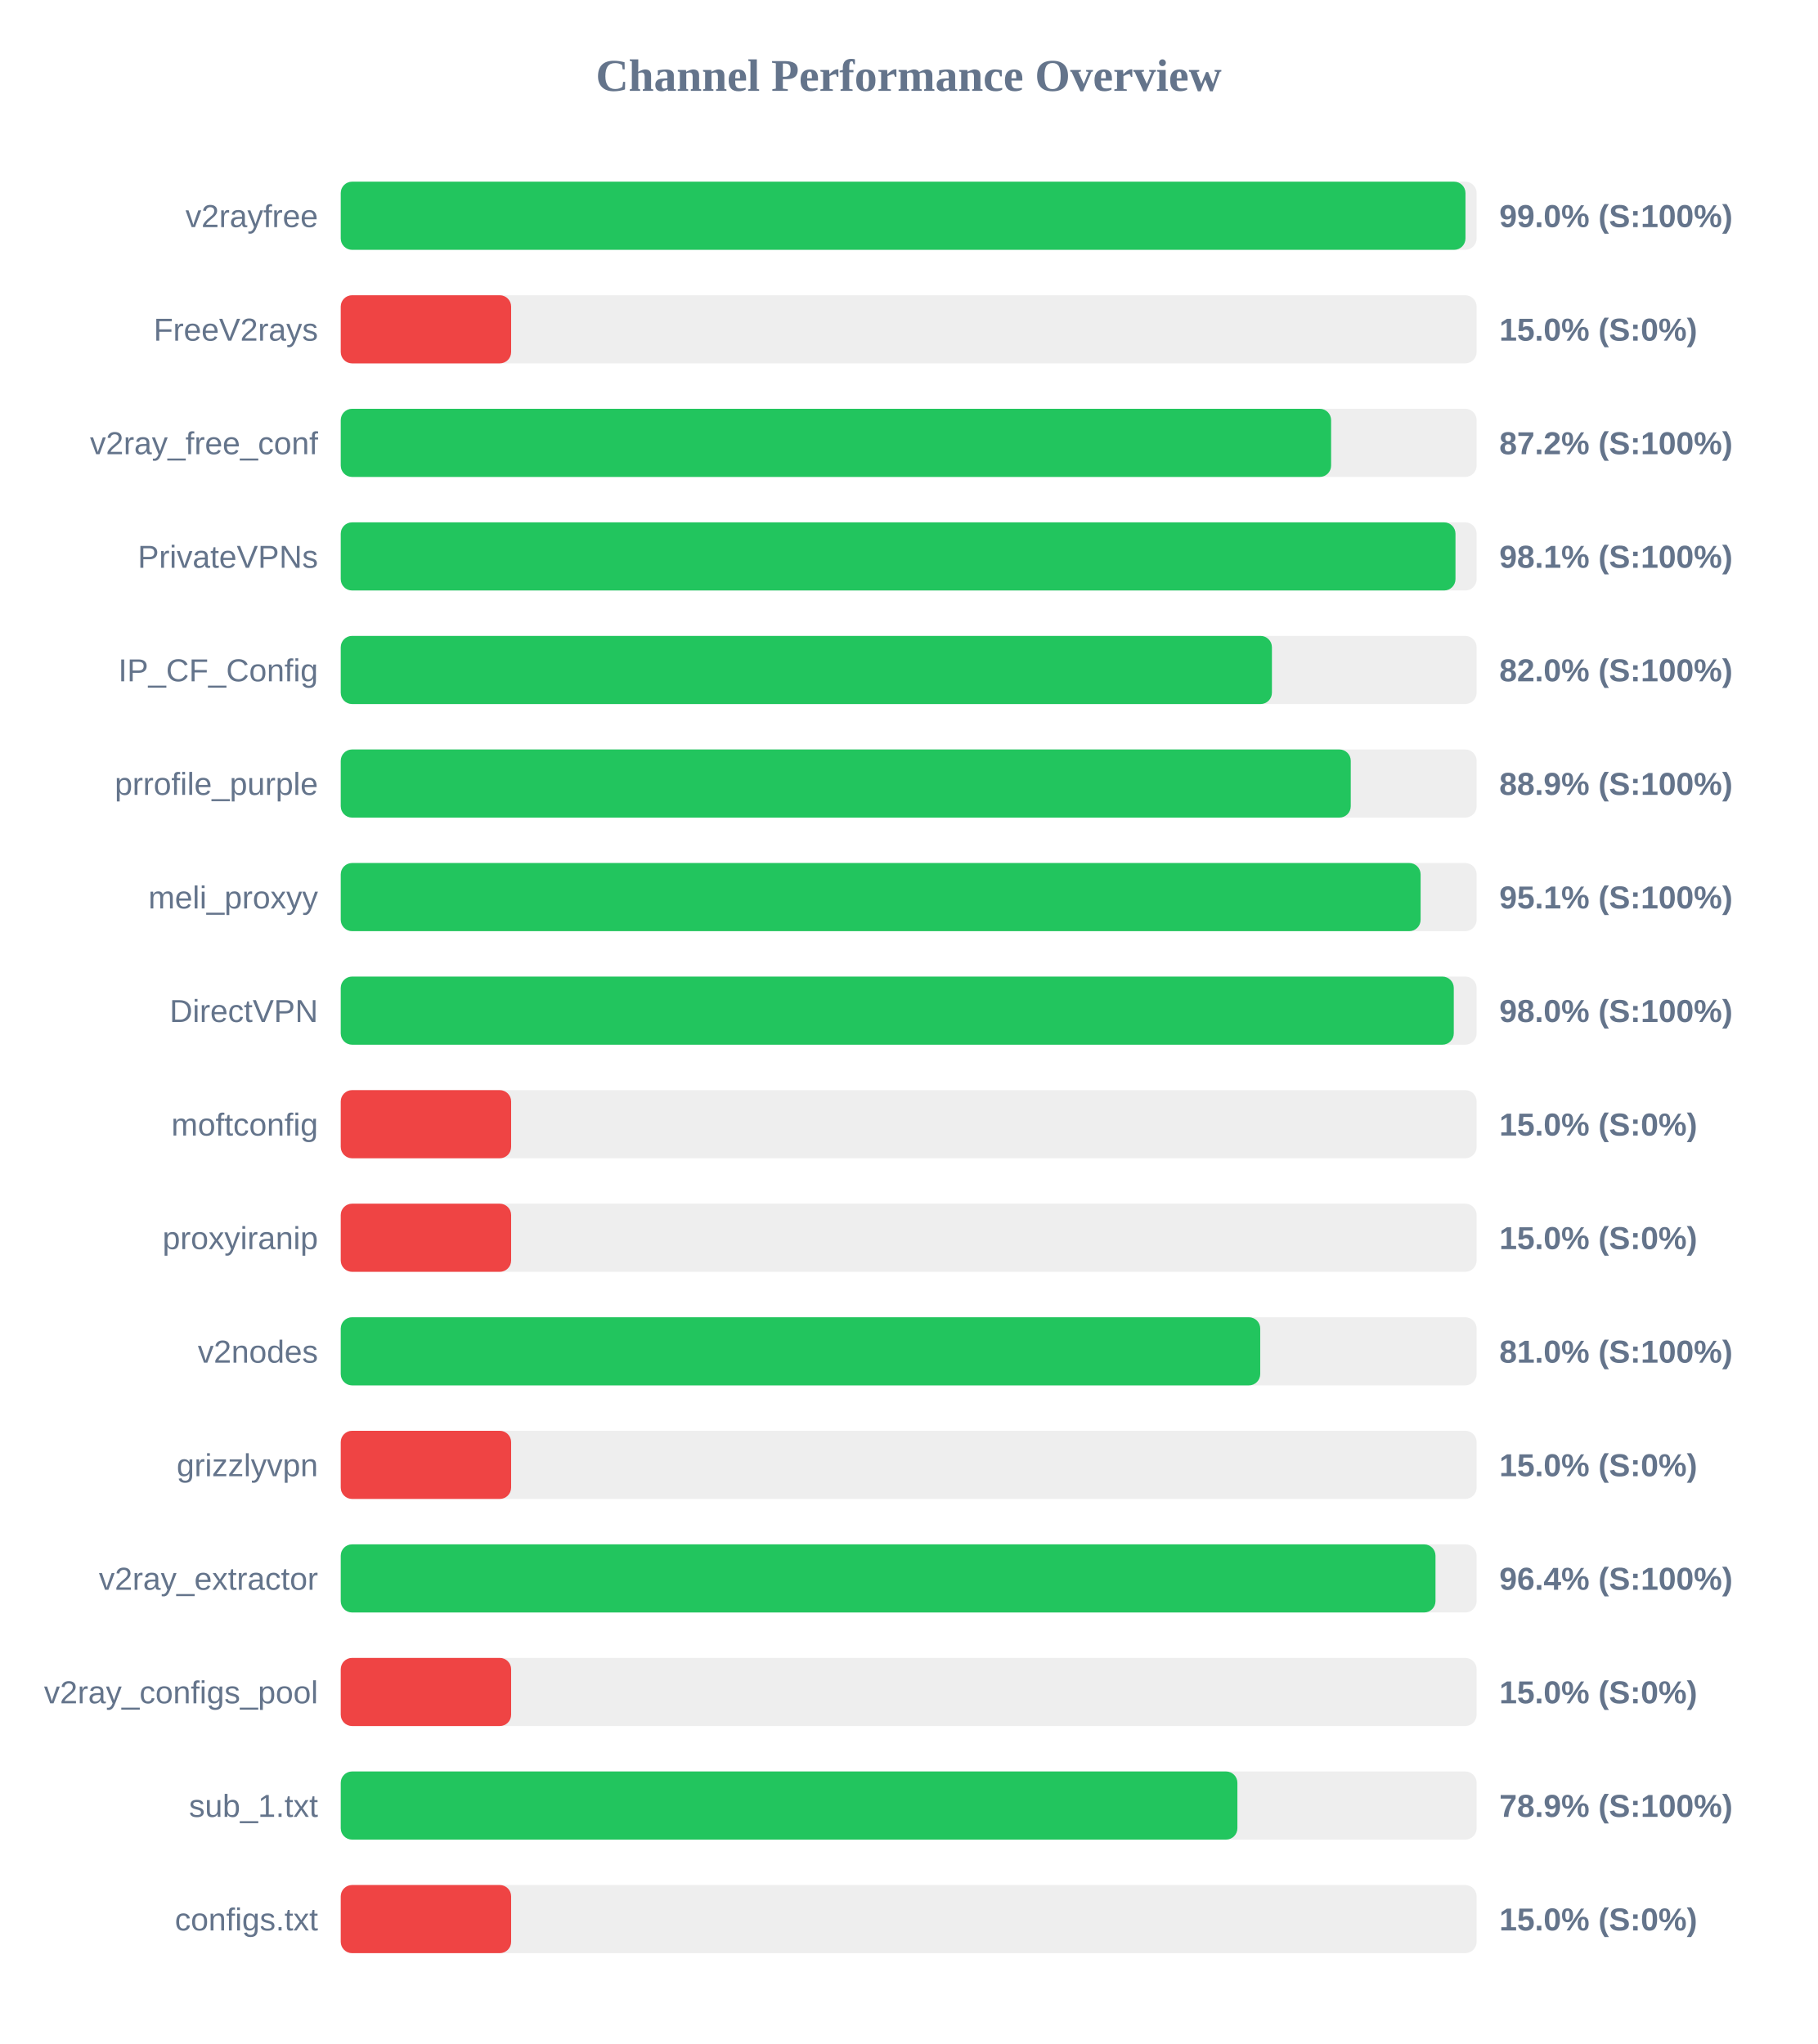
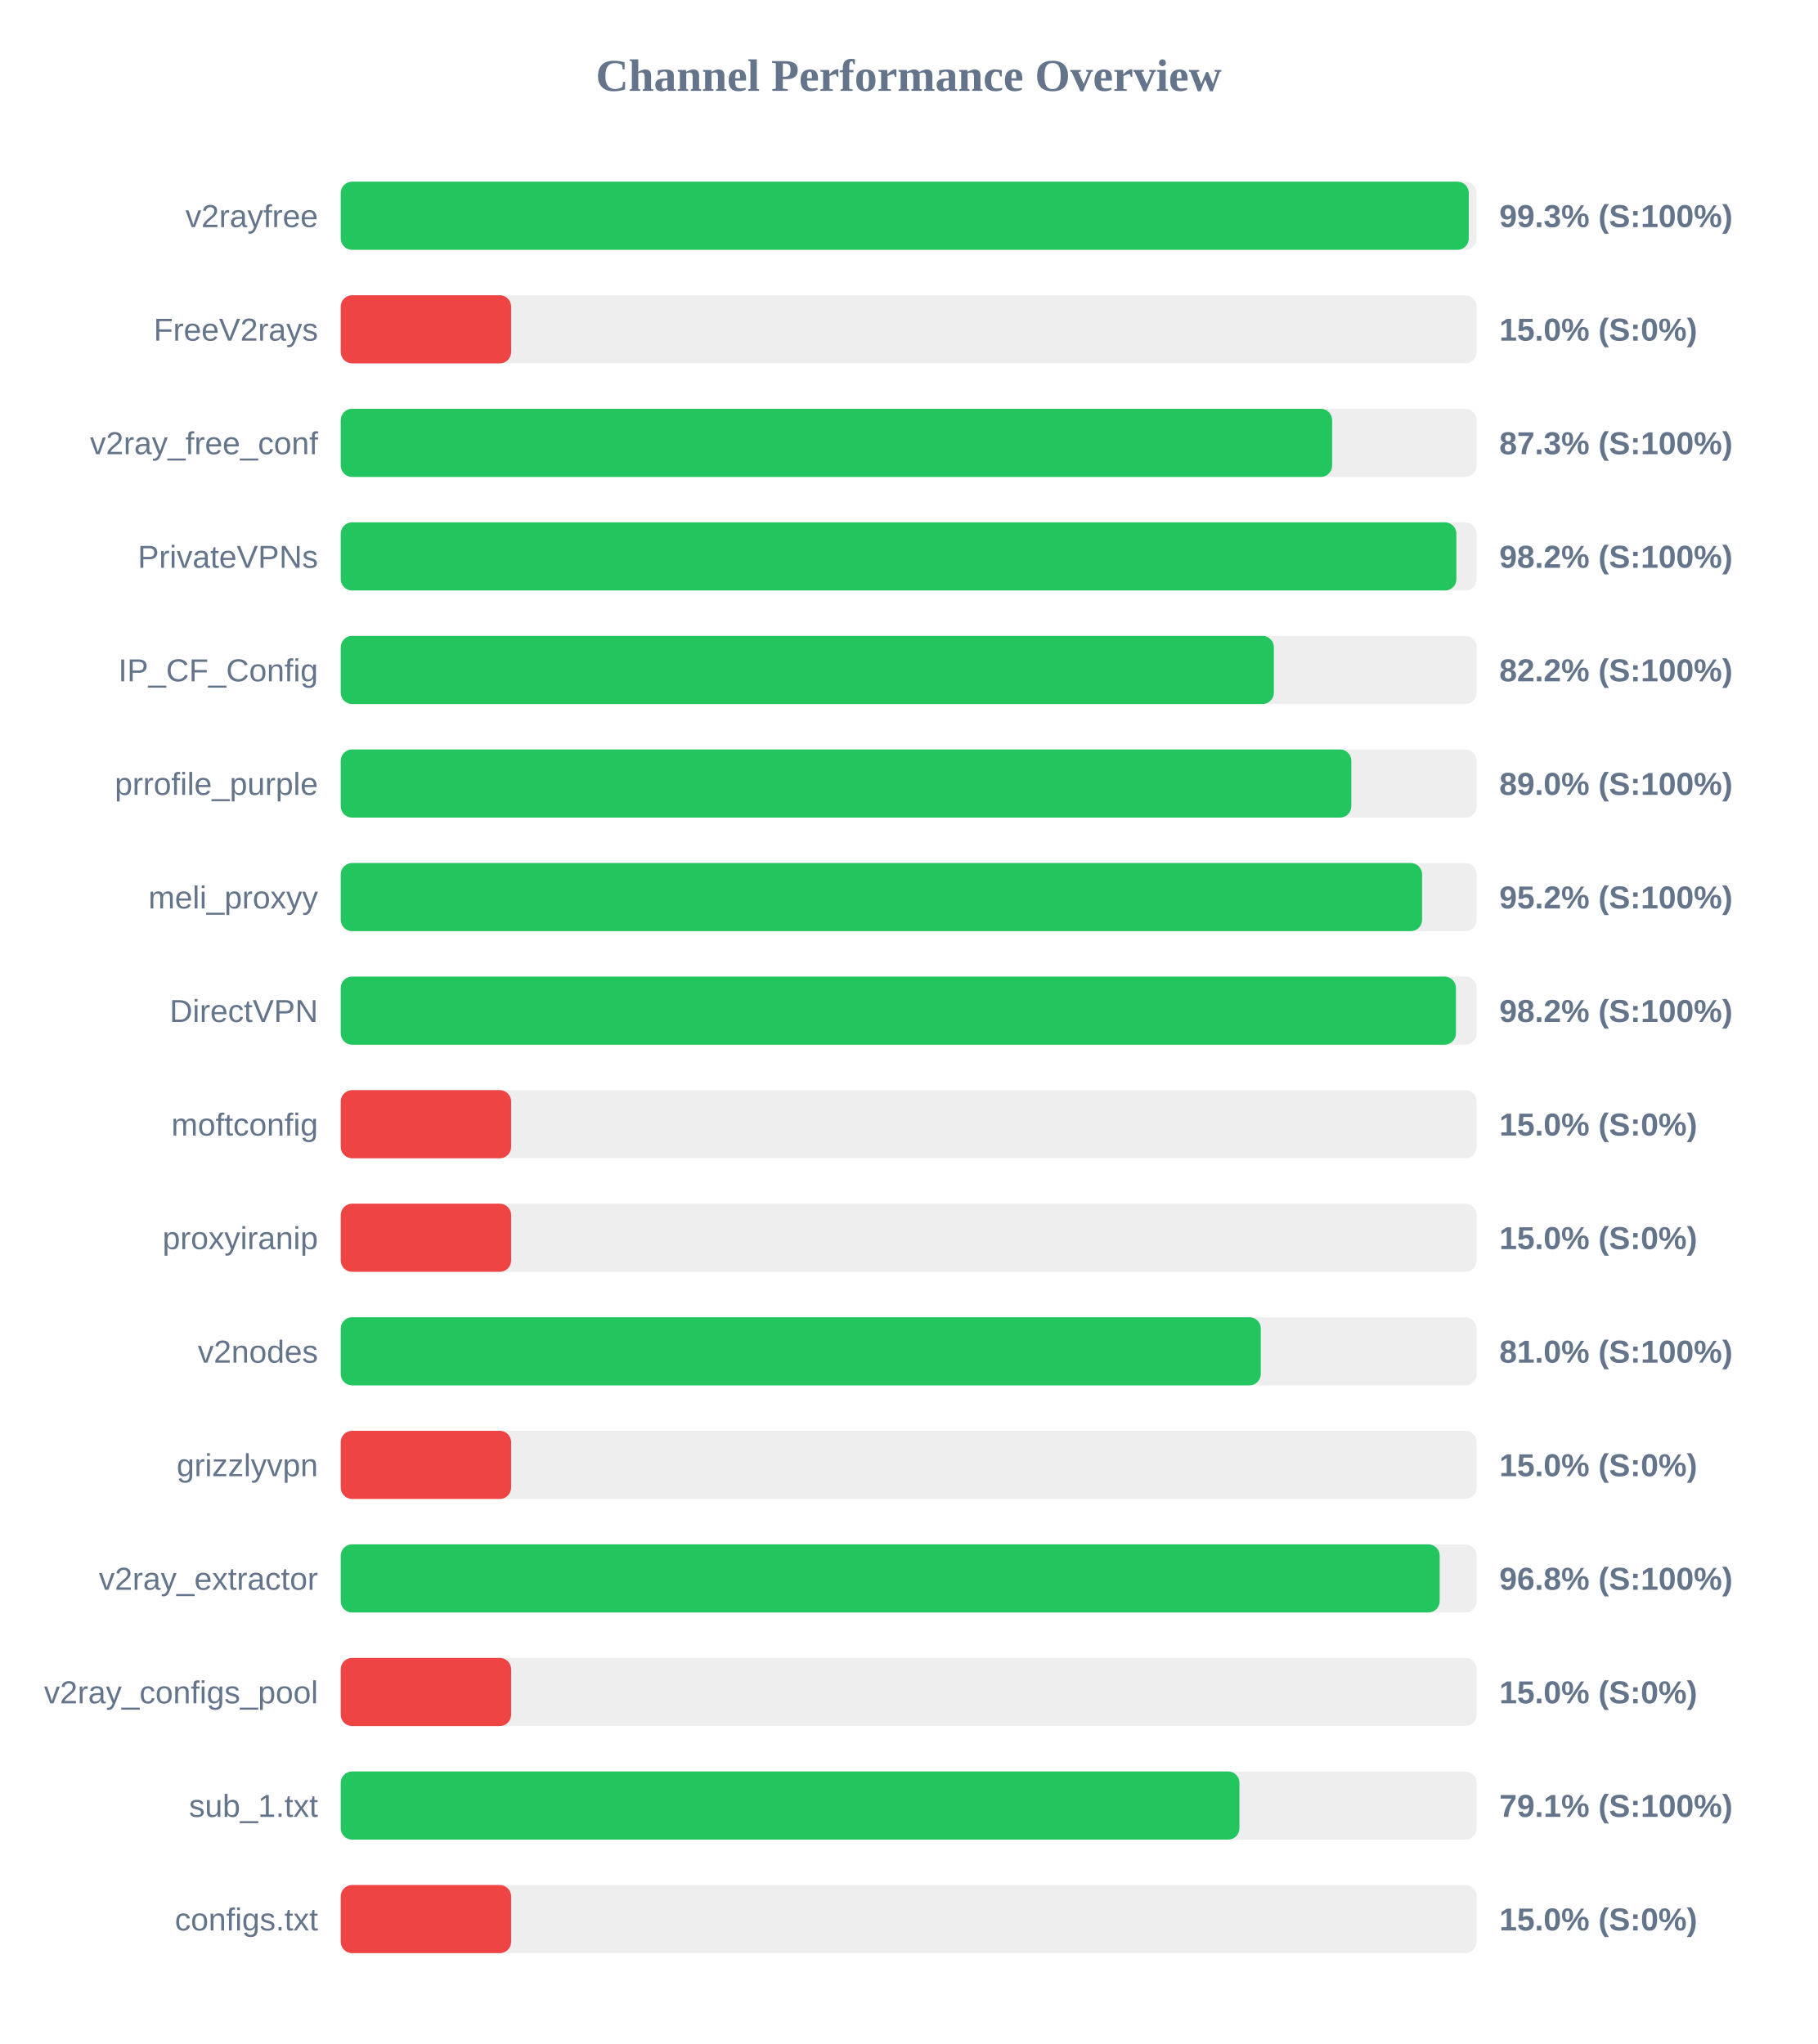
<svg xmlns="http://www.w3.org/2000/svg" width="800" height="900" version="1.1">
  <style>
        .row { font: 14px Arial; fill: #64748b; }
        .score { font: bold 14px Arial; fill: #64748b; }
    </style>
  <text x="400" y="40" text-anchor="middle" font-size="20px" font-weight="bold" fill="#64748b">Channel Performance Overview</text>
  <rect x="150" y="80" width="500" height="30" fill="#eee" rx="5" />
-   <rect x="150" y="80" width="495.1" height="30" fill="#22c55e" rx="5" />
+   <rect x="150" y="80" width="496.55" height="30" fill="#22c55e" rx="5" />
  <text x="140" y="100" text-anchor="end" class="row">v2rayfree</text>
-   <text x="660" y="100" text-anchor="start" class="score">99.0% (S:100%)</text>
+   <text x="660" y="100" text-anchor="start" class="score">99.3% (S:100%)</text>
  <rect x="150" y="130" width="500" height="30" fill="#eee" rx="5" />
  <rect x="150" y="130" width="75.0" height="30" fill="#ef4444" rx="5" />
  <text x="140" y="150" text-anchor="end" class="row">FreeV2rays</text>
  <text x="660" y="150" text-anchor="start" class="score">15.0% (S:0%)</text>
  <rect x="150" y="180" width="500" height="30" fill="#eee" rx="5" />
-   <rect x="150" y="180" width="435.95" height="30" fill="#22c55e" rx="5" />
+   <rect x="150" y="180" width="436.4" height="30" fill="#22c55e" rx="5" />
  <text x="140" y="200" text-anchor="end" class="row">v2ray_free_conf</text>
-   <text x="660" y="200" text-anchor="start" class="score">87.2% (S:100%)</text>
+   <text x="660" y="200" text-anchor="start" class="score">87.3% (S:100%)</text>
  <rect x="150" y="230" width="500" height="30" fill="#eee" rx="5" />
-   <rect x="150" y="230" width="490.7" height="30" fill="#22c55e" rx="5" />
+   <rect x="150" y="230" width="491.1" height="30" fill="#22c55e" rx="5" />
  <text x="140" y="250" text-anchor="end" class="row">PrivateVPNs</text>
-   <text x="660" y="250" text-anchor="start" class="score">98.1% (S:100%)</text>
+   <text x="660" y="250" text-anchor="start" class="score">98.2% (S:100%)</text>
  <rect x="150" y="280" width="500" height="30" fill="#eee" rx="5" />
-   <rect x="150" y="280" width="409.9" height="30" fill="#22c55e" rx="5" />
+   <rect x="150" y="280" width="410.75" height="30" fill="#22c55e" rx="5" />
  <text x="140" y="300" text-anchor="end" class="row">IP_CF_Config</text>
-   <text x="660" y="300" text-anchor="start" class="score">82.0% (S:100%)</text>
+   <text x="660" y="300" text-anchor="start" class="score">82.2% (S:100%)</text>
  <rect x="150" y="330" width="500" height="30" fill="#eee" rx="5" />
-   <rect x="150" y="330" width="444.6" height="30" fill="#22c55e" rx="5" />
+   <rect x="150" y="330" width="444.85" height="30" fill="#22c55e" rx="5" />
  <text x="140" y="350" text-anchor="end" class="row">prrofile_purple</text>
-   <text x="660" y="350" text-anchor="start" class="score">88.9% (S:100%)</text>
+   <text x="660" y="350" text-anchor="start" class="score">89.0% (S:100%)</text>
  <rect x="150" y="380" width="500" height="30" fill="#eee" rx="5" />
-   <rect x="150" y="380" width="475.35" height="30" fill="#22c55e" rx="5" />
+   <rect x="150" y="380" width="476.0" height="30" fill="#22c55e" rx="5" />
  <text x="140" y="400" text-anchor="end" class="row">meli_proxyy</text>
-   <text x="660" y="400" text-anchor="start" class="score">95.1% (S:100%)</text>
+   <text x="660" y="400" text-anchor="start" class="score">95.2% (S:100%)</text>
  <rect x="150" y="430" width="500" height="30" fill="#eee" rx="5" />
-   <rect x="150" y="430" width="489.95" height="30" fill="#22c55e" rx="5" />
+   <rect x="150" y="430" width="490.9" height="30" fill="#22c55e" rx="5" />
  <text x="140" y="450" text-anchor="end" class="row">DirectVPN</text>
-   <text x="660" y="450" text-anchor="start" class="score">98.0% (S:100%)</text>
+   <text x="660" y="450" text-anchor="start" class="score">98.2% (S:100%)</text>
  <rect x="150" y="480" width="500" height="30" fill="#eee" rx="5" />
  <rect x="150" y="480" width="75.0" height="30" fill="#ef4444" rx="5" />
  <text x="140" y="500" text-anchor="end" class="row">moftconfig</text>
  <text x="660" y="500" text-anchor="start" class="score">15.0% (S:0%)</text>
  <rect x="150" y="530" width="500" height="30" fill="#eee" rx="5" />
  <rect x="150" y="530" width="75.0" height="30" fill="#ef4444" rx="5" />
  <text x="140" y="550" text-anchor="end" class="row">proxyiranip</text>
  <text x="660" y="550" text-anchor="start" class="score">15.0% (S:0%)</text>
  <rect x="150" y="580" width="500" height="30" fill="#eee" rx="5" />
-   <rect x="150" y="580" width="404.75" height="30" fill="#22c55e" rx="5" />
+   <rect x="150" y="580" width="405.0" height="30" fill="#22c55e" rx="5" />
  <text x="140" y="600" text-anchor="end" class="row">v2nodes</text>
  <text x="660" y="600" text-anchor="start" class="score">81.0% (S:100%)</text>
  <rect x="150" y="630" width="500" height="30" fill="#eee" rx="5" />
  <rect x="150" y="630" width="75.0" height="30" fill="#ef4444" rx="5" />
  <text x="140" y="650" text-anchor="end" class="row">grizzlyvpn</text>
  <text x="660" y="650" text-anchor="start" class="score">15.0% (S:0%)</text>
  <rect x="150" y="680" width="500" height="30" fill="#eee" rx="5" />
-   <rect x="150" y="680" width="481.9" height="30" fill="#22c55e" rx="5" />
+   <rect x="150" y="680" width="483.75" height="30" fill="#22c55e" rx="5" />
  <text x="140" y="700" text-anchor="end" class="row">v2ray_extractor</text>
-   <text x="660" y="700" text-anchor="start" class="score">96.4% (S:100%)</text>
+   <text x="660" y="700" text-anchor="start" class="score">96.8% (S:100%)</text>
  <rect x="150" y="730" width="500" height="30" fill="#eee" rx="5" />
  <rect x="150" y="730" width="75.0" height="30" fill="#ef4444" rx="5" />
  <text x="140" y="750" text-anchor="end" class="row">v2ray_configs_pool</text>
  <text x="660" y="750" text-anchor="start" class="score">15.0% (S:0%)</text>
  <rect x="150" y="780" width="500" height="30" fill="#eee" rx="5" />
-   <rect x="150" y="780" width="394.7" height="30" fill="#22c55e" rx="5" />
+   <rect x="150" y="780" width="395.6" height="30" fill="#22c55e" rx="5" />
  <text x="140" y="800" text-anchor="end" class="row">sub_1.txt</text>
-   <text x="660" y="800" text-anchor="start" class="score">78.9% (S:100%)</text>
+   <text x="660" y="800" text-anchor="start" class="score">79.1% (S:100%)</text>
  <rect x="150" y="830" width="500" height="30" fill="#eee" rx="5" />
  <rect x="150" y="830" width="75.0" height="30" fill="#ef4444" rx="5" />
  <text x="140" y="850" text-anchor="end" class="row">configs.txt</text>
  <text x="660" y="850" text-anchor="start" class="score">15.0% (S:0%)</text>
</svg>
